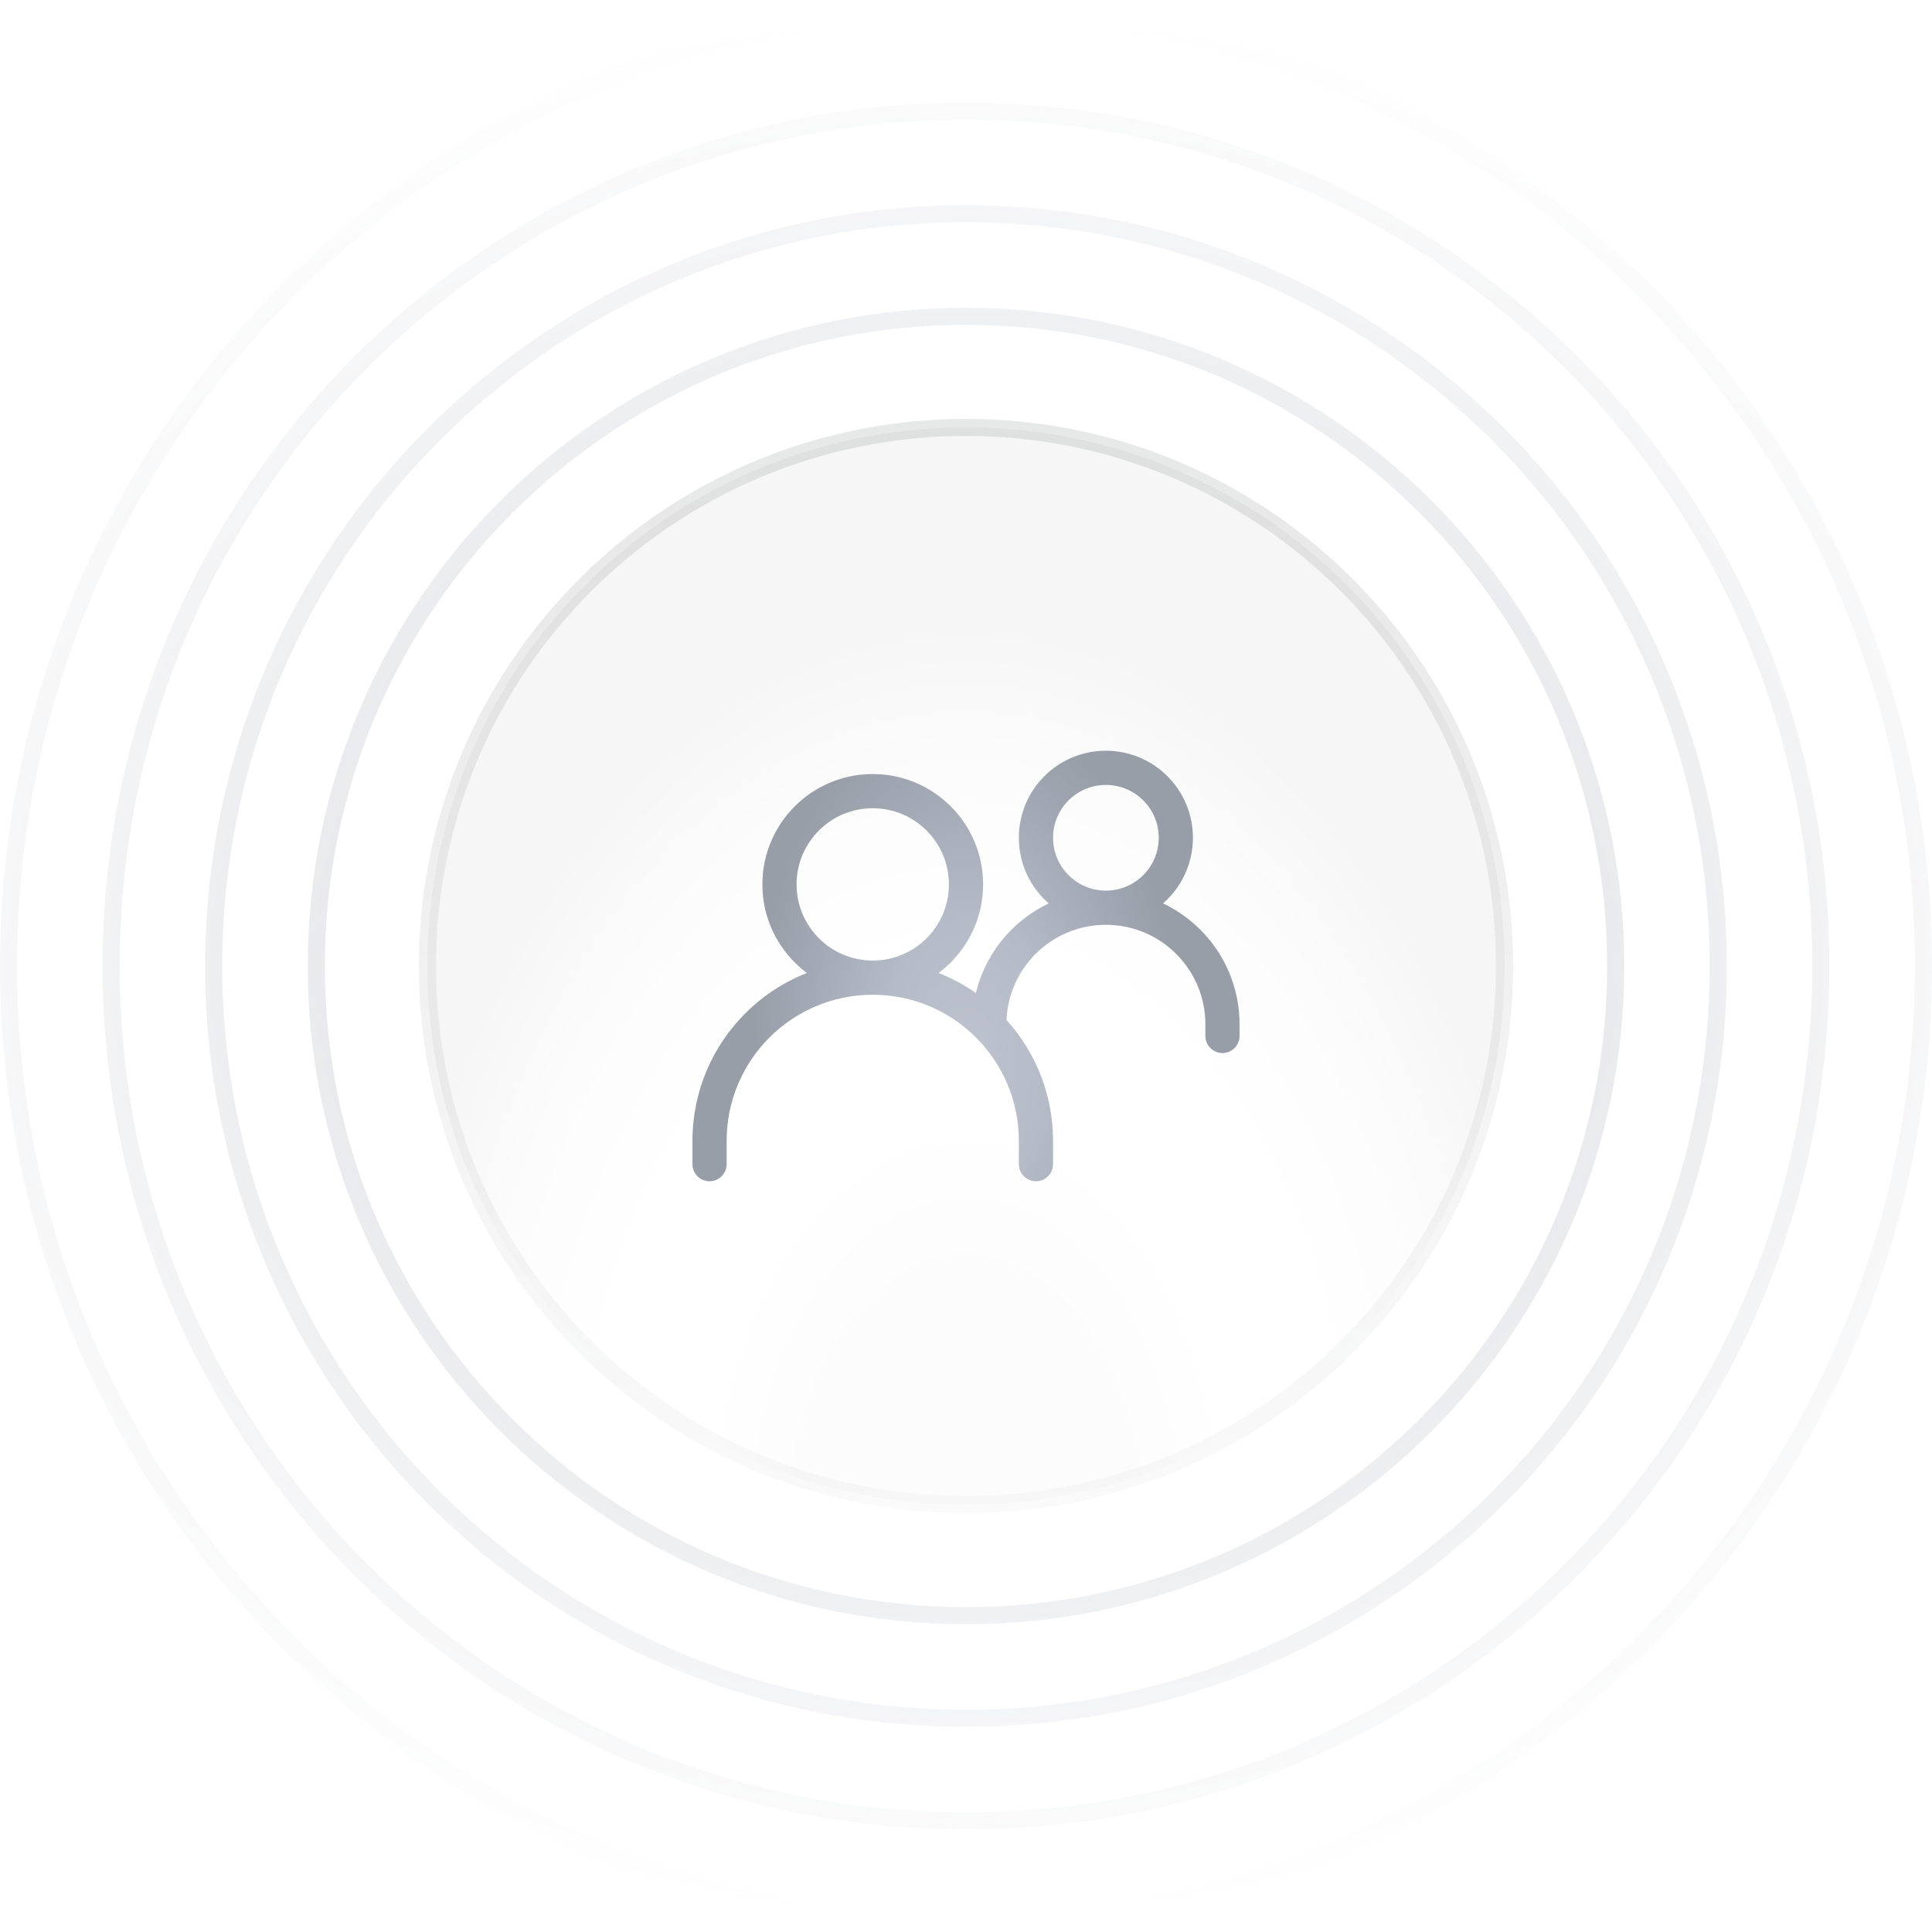
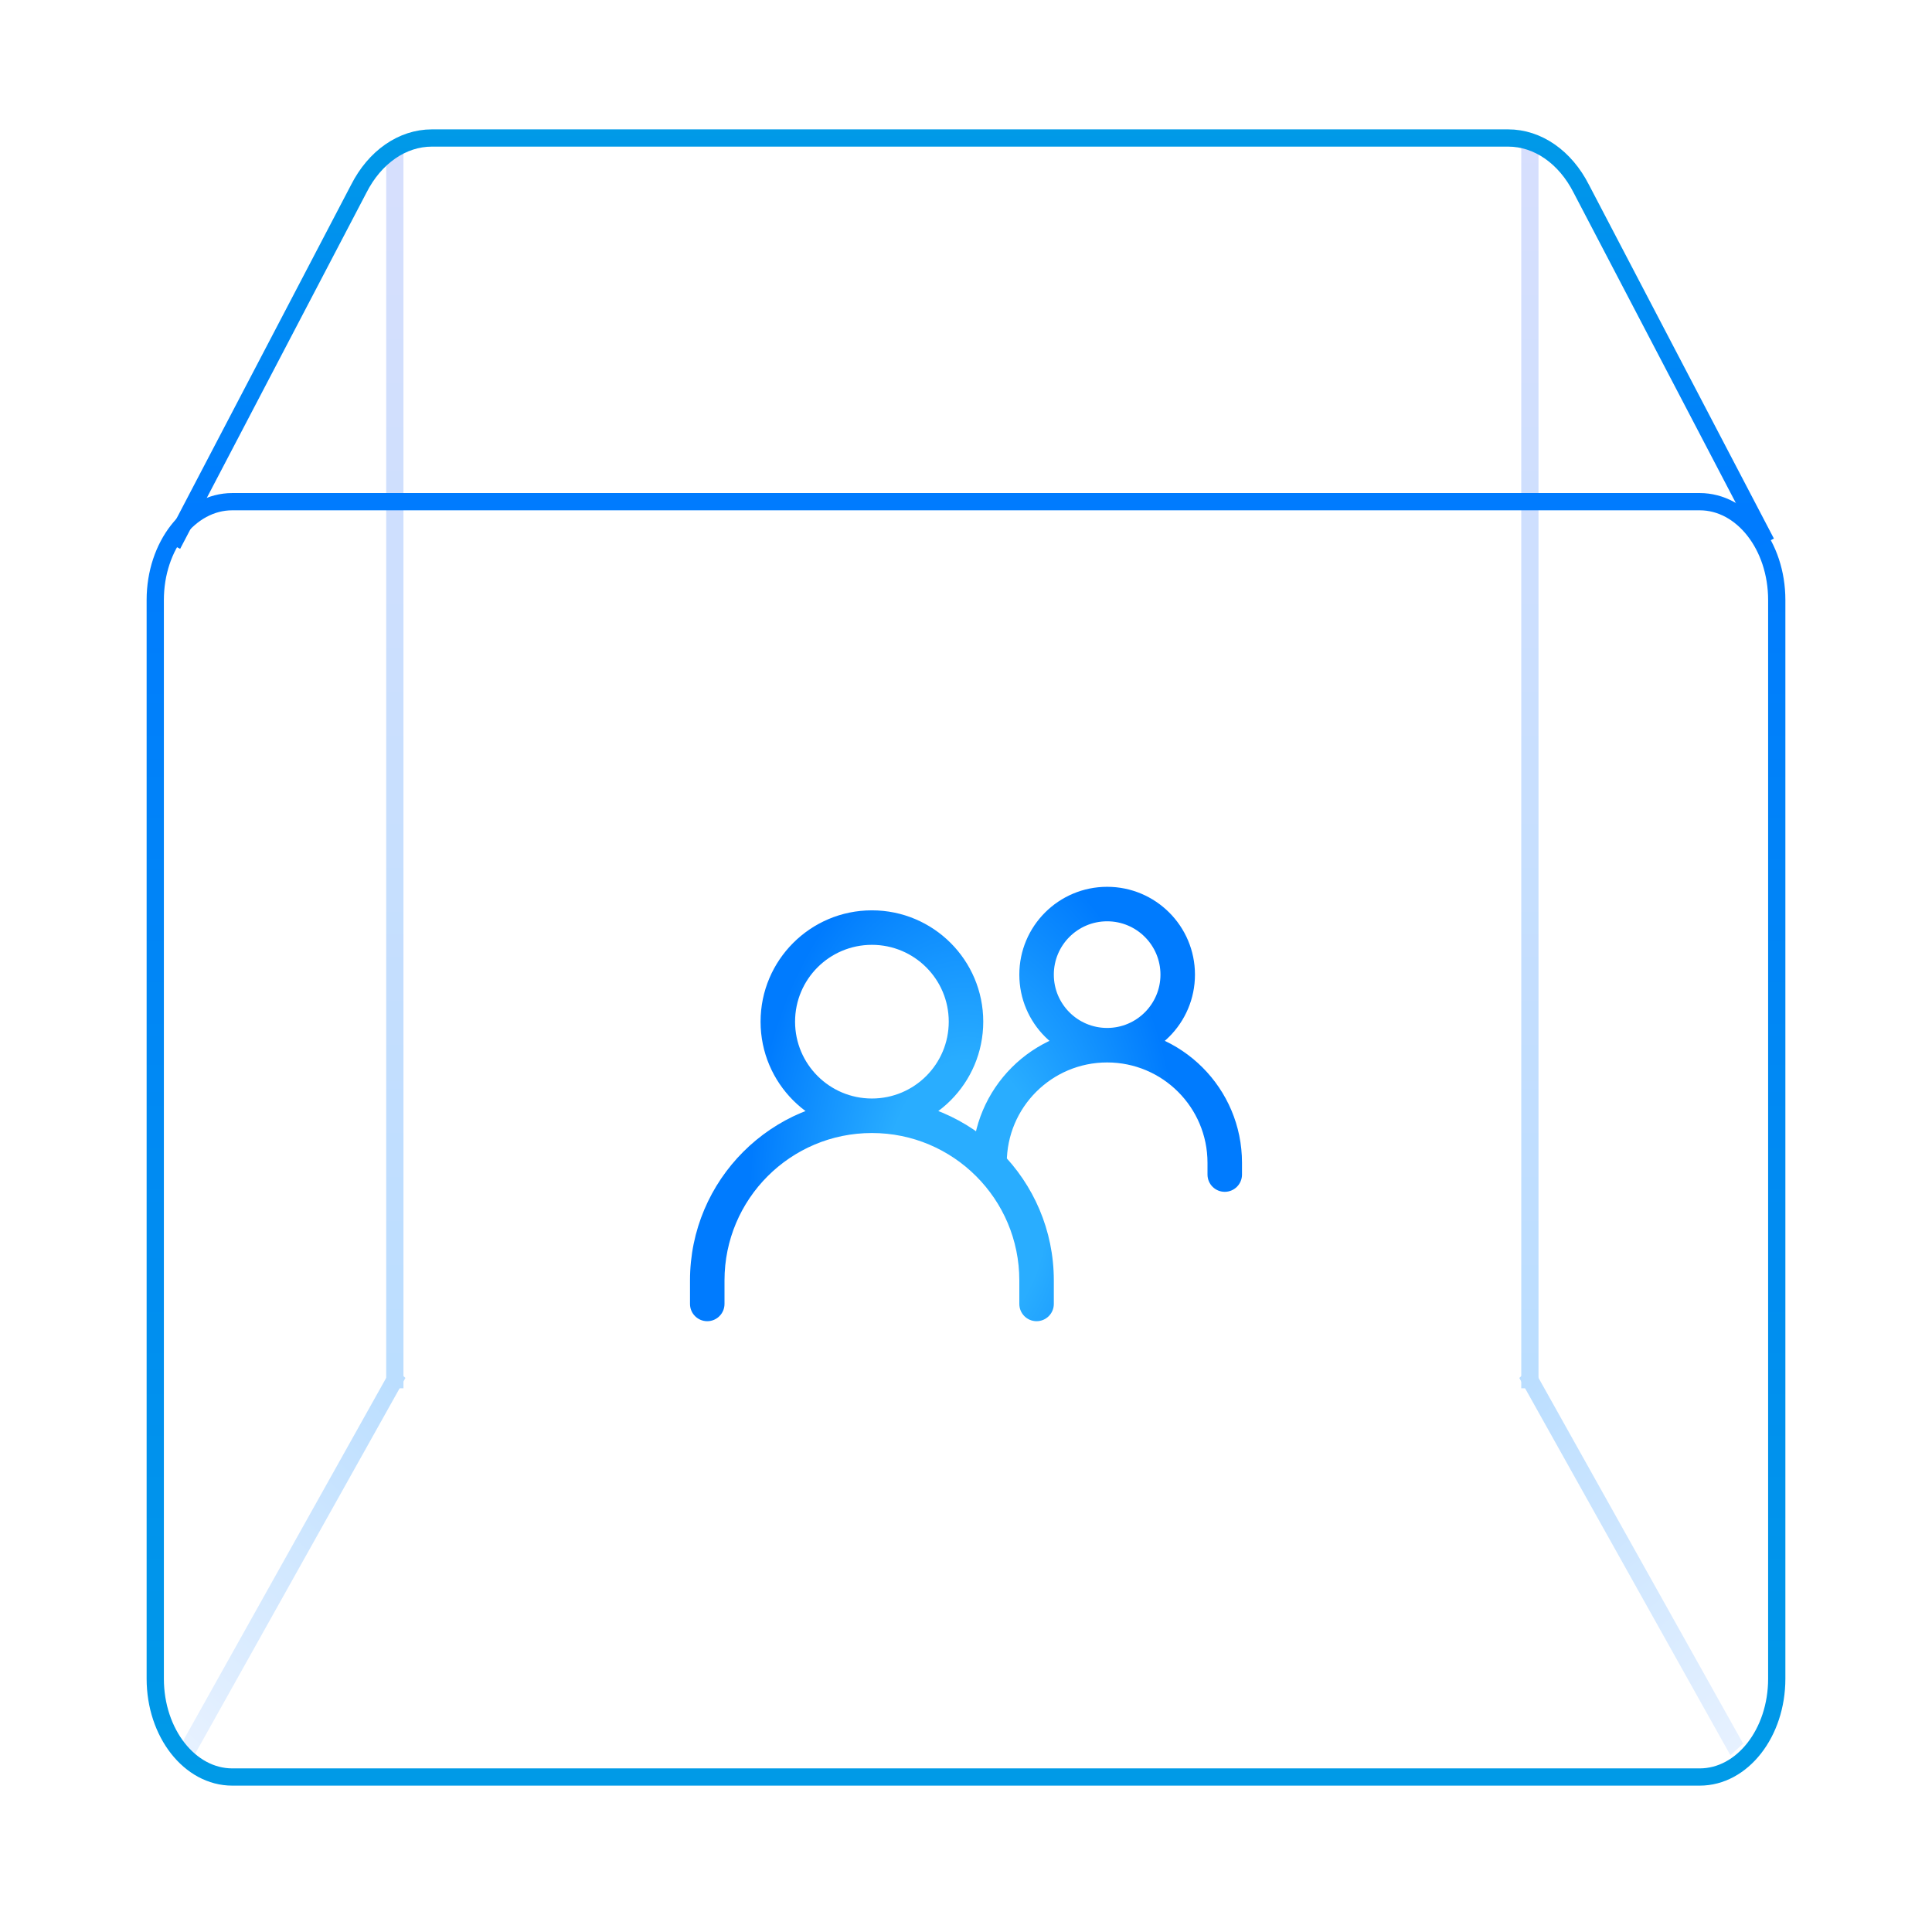
- <svg xmlns="http://www.w3.org/2000/svg" width="113" height="113" viewBox="0 0 113 113" fill="none">
-   <path d="M94.5 56.5C94.5 77.487 77.487 94.5 56.5 94.5C35.513 94.5 18.5 77.487 18.5 56.5C18.5 35.513 35.513 18.5 56.5 18.5C77.487 18.5 94.5 35.513 94.5 56.5Z" stroke="url(#paint0_radial_3396_433)" />
-   <path d="M100.5 56.5C100.5 80.8 80.8 100.5 56.5 100.5C32.2 100.5 12.5 80.8 12.5 56.5C12.5 32.2 32.2 12.5 56.5 12.5C80.8 12.5 100.5 32.2 100.5 56.5Z" stroke="url(#paint1_radial_3396_433)" />
-   <path d="M106.5 56.5C106.5 84.114 84.114 106.5 56.5 106.5C28.886 106.5 6.5 84.114 6.5 56.5C6.5 28.886 28.886 6.5 56.5 6.5C84.114 6.5 106.5 28.886 106.5 56.5Z" stroke="url(#paint2_radial_3396_433)" />
-   <path d="M112.5 56.5C112.5 87.428 87.428 112.5 56.5 112.5C25.572 112.5 0.5 87.428 0.5 56.5C0.5 25.572 25.572 0.5 56.5 0.5C87.428 0.5 112.5 25.572 112.5 56.5Z" stroke="url(#paint3_radial_3396_433)" />
-   <path d="M56.5 25C73.897 25 88 39.103 88 56.5C88 73.897 73.897 88 56.5 88C39.103 88 25 73.897 25 56.5C25 39.103 39.103 25 56.5 25Z" fill="url(#paint4_radial_3396_433)" />
-   <path d="M56.5 25C73.897 25 88 39.103 88 56.5C88 73.897 73.897 88 56.5 88C39.103 88 25 73.897 25 56.5C25 39.103 39.103 25 56.5 25Z" stroke="url(#paint5_linear_3396_433)" />
-   <mask id="mask0_3396_433" style="mask-type:alpha" maskUnits="userSpaceOnUse" x="40" y="43" width="33" height="27">
-     <path d="M40.5 68.091C40.5 68.643 40.948 69.091 41.5 69.091C42.052 69.091 42.5 68.643 42.5 68.091H41.5H40.5ZM59.591 68.091C59.591 68.643 60.039 69.091 60.591 69.091C61.143 69.091 61.591 68.643 61.591 68.091H60.591H59.591ZM56.864 59.909C56.864 60.461 57.311 60.909 57.864 60.909C58.416 60.909 58.864 60.461 58.864 59.909H57.864H56.864ZM70.5 60.591C70.5 61.143 70.948 61.591 71.5 61.591C72.052 61.591 72.5 61.143 72.5 60.591H71.5H70.5ZM41.5 68.091H42.5V66.727H41.5H40.5V68.091H41.5ZM41.5 66.727H42.5C42.5 62.008 46.326 58.182 51.045 58.182V57.182V56.182C45.221 56.182 40.5 60.903 40.5 66.727H41.5ZM51.045 57.182V58.182C55.765 58.182 59.591 62.008 59.591 66.727H60.591H61.591C61.591 60.903 56.87 56.182 51.045 56.182V57.182ZM60.591 66.727H59.591V68.091H60.591H61.591V66.727H60.591ZM57.864 59.909H58.864C58.864 56.696 61.469 54.091 64.682 54.091V53.091V52.091C60.364 52.091 56.864 55.591 56.864 59.909H57.864ZM64.682 53.091V54.091C67.895 54.091 70.5 56.696 70.5 59.909H71.5H72.5C72.5 55.591 69 52.091 64.682 52.091V53.091ZM71.5 59.909H70.5V60.591H71.5H72.5V59.909H71.5ZM51.045 57.182V58.182C54.61 58.182 57.5 55.292 57.5 51.727H56.5H55.5C55.5 54.187 53.506 56.182 51.045 56.182V57.182ZM56.5 51.727H57.5C57.5 48.163 54.61 45.273 51.045 45.273V46.273V47.273C53.506 47.273 55.5 49.267 55.5 51.727H56.5ZM51.045 46.273V45.273C47.481 45.273 44.591 48.163 44.591 51.727H45.591H46.591C46.591 49.267 48.585 47.273 51.045 47.273V46.273ZM45.591 51.727H44.591C44.591 55.292 47.481 58.182 51.045 58.182V57.182V56.182C48.585 56.182 46.591 54.187 46.591 51.727H45.591ZM64.682 53.091V54.091C67.493 54.091 69.773 51.812 69.773 49H68.773H67.773C67.773 50.707 66.389 52.091 64.682 52.091V53.091ZM68.773 49H69.773C69.773 46.188 67.493 43.909 64.682 43.909V44.909V45.909C66.389 45.909 67.773 47.293 67.773 49H68.773ZM64.682 44.909V43.909C61.87 43.909 59.591 46.188 59.591 49H60.591H61.591C61.591 47.293 62.975 45.909 64.682 45.909V44.909ZM60.591 49H59.591C59.591 51.812 61.87 54.091 64.682 54.091V53.091V52.091C62.975 52.091 61.591 50.707 61.591 49H60.591Z" fill="black" />
+ <svg xmlns="http://www.w3.org/2000/svg" width="112" height="112" viewBox="0 0 112 112" fill="none">
+   <path d="M22.889 8.98L22.889 79.98" stroke="url(#paint0_linear_3396_433)" stroke-miterlimit="10" stroke-linecap="square" />
+   <path d="M88.689 8.98L88.689 79.98" stroke="url(#paint1_linear_3396_433)" stroke-miterlimit="10" stroke-linecap="square" />
+   <path d="M10.769 100.643L10.525 101.079L11.264 101.753L11.508 101.317L11.139 100.98L10.769 100.643ZM23.258 80.317L23.503 79.88L22.764 79.207L22.519 79.643L22.889 79.98L23.258 80.317ZM11.139 100.98L11.508 101.317L23.258 80.317L22.889 79.98L22.519 79.643L10.769 100.643L11.139 100.98Z" fill="url(#paint2_linear_3396_433)" />
+   <path d="M100.808 100.643L101.052 101.079L100.314 101.753L100.069 101.317L100.439 100.98L100.808 100.643ZM88.319 80.317L88.075 79.88L88.814 79.207L89.058 79.643L88.689 79.98L88.319 80.317ZM100.439 100.98L100.069 101.317L88.319 80.317L88.689 79.98L89.058 79.643L100.808 100.643L100.439 100.98Z" fill="url(#paint3_linear_3396_433)" />
+   <path d="M98.536 29.083H13.464C10.999 29.083 9 31.634 9 34.782V97.316C9 100.464 10.999 103.015 13.464 103.015H98.536C101.001 103.015 103 100.464 103 97.316V34.782C103 31.634 101.001 29.083 98.536 29.083Z" stroke="url(#paint4_linear_3396_433)" stroke-miterlimit="10" />
+   <path d="M10 31.586L20.801 10.937C21.73 9.105 23.323 8 25.034 8H87.433C89.142 8 90.737 9.105 91.666 10.937L102.392 31.453" stroke="url(#paint5_linear_3396_433)" stroke-miterlimit="10" />
+   <mask id="mask0_3396_433" style="mask-type:alpha" maskUnits="userSpaceOnUse" x="40" y="51" width="32" height="26">
+     <path d="M40 75.591C40 76.143 40.448 76.591 41 76.591C41.552 76.591 42 76.143 42 75.591H41H40ZM59.091 75.591C59.091 76.143 59.539 76.591 60.091 76.591C60.643 76.591 61.091 76.143 61.091 75.591H60.091H59.091ZM56.364 67.409C56.364 67.961 56.811 68.409 57.364 68.409C57.916 68.409 58.364 67.961 58.364 67.409H57.364H56.364ZM70 68.091C70 68.643 70.448 69.091 71 69.091C71.552 69.091 72 68.643 72 68.091H71H70ZM41 75.591H42V74.227H41H40V75.591H41ZM41 74.227H42C42 69.508 45.826 65.682 50.545 65.682V64.682V63.682C44.721 63.682 40 68.403 40 74.227H41ZM50.545 64.682V65.682C55.265 65.682 59.091 69.508 59.091 74.227H60.091H61.091C61.091 68.403 56.37 63.682 50.545 63.682V64.682ZM60.091 74.227H59.091V75.591H60.091H61.091V74.227H60.091ZM57.364 67.409H58.364C58.364 64.196 60.969 61.591 64.182 61.591V60.591V59.591C59.864 59.591 56.364 63.091 56.364 67.409H57.364ZM64.182 60.591V61.591C67.395 61.591 70 64.196 70 67.409H71H72C72 63.091 68.5 59.591 64.182 59.591V60.591ZM71 67.409H70V68.091H71H72V67.409H71ZM50.545 64.682V65.682C54.11 65.682 57 62.792 57 59.227H56H55C55 61.687 53.006 63.682 50.545 63.682V64.682ZM56 59.227H57C57 55.663 54.11 52.773 50.545 52.773V53.773V54.773C53.006 54.773 55 56.767 55 59.227H56ZM50.545 53.773V52.773C46.981 52.773 44.091 55.663 44.091 59.227H45.091H46.091C46.091 56.767 48.085 54.773 50.545 54.773V53.773ZM45.091 59.227H44.091C44.091 62.792 46.981 65.682 50.545 65.682V64.682V63.682C48.085 63.682 46.091 61.687 46.091 59.227H45.091ZM64.182 60.591V61.591C66.993 61.591 69.273 59.312 69.273 56.5H68.273H67.273C67.273 58.207 65.889 59.591 64.182 59.591V60.591ZM68.273 56.5H69.273C69.273 53.688 66.993 51.409 64.182 51.409V52.409V53.409C65.889 53.409 67.273 54.793 67.273 56.5H68.273ZM64.182 52.409V51.409C61.37 51.409 59.091 53.688 59.091 56.5H60.091H61.091C61.091 54.793 62.475 53.409 64.182 53.409V52.409ZM60.091 56.5H59.091C59.091 59.312 61.37 61.591 64.182 61.591V60.591V59.591C62.475 59.591 61.091 58.207 61.091 56.5H60.091Z" fill="black" />
  </mask>
  <g mask="url(#mask0_3396_433)">
-     <rect width="40" height="40" transform="translate(36.5 36.5)" fill="url(#paint6_radial_3396_433)" />
+     <rect width="40" height="40" transform="translate(36 44)" fill="url(#paint6_radial_3396_433)" />
  </g>
  <defs>
-     <radialGradient id="paint0_radial_3396_433" cx="0" cy="0" r="1" gradientUnits="userSpaceOnUse" gradientTransform="translate(56.5 56.5) rotate(90) scale(56 68.1429)">
-       <stop stop-color="#CED1D7" />
-       <stop offset="1" stop-color="white" />
-     </radialGradient>
-     <radialGradient id="paint1_radial_3396_433" cx="0" cy="0" r="1" gradientUnits="userSpaceOnUse" gradientTransform="translate(56.5 56.5) rotate(90) scale(56 68.1429)">
-       <stop stop-color="#CED1D7" />
-       <stop offset="1" stop-color="white" />
-     </radialGradient>
-     <radialGradient id="paint2_radial_3396_433" cx="0" cy="0" r="1" gradientUnits="userSpaceOnUse" gradientTransform="translate(56.5 56.5) rotate(90) scale(56 68.1429)">
-       <stop stop-color="#CED1D7" />
-       <stop offset="1" stop-color="white" />
-     </radialGradient>
-     <radialGradient id="paint3_radial_3396_433" cx="0" cy="0" r="1" gradientUnits="userSpaceOnUse" gradientTransform="translate(56.5 56.5) rotate(90) scale(56 68.1429)">
-       <stop stop-color="#CED1D7" />
-       <stop offset="1" stop-color="white" />
-     </radialGradient>
-     <radialGradient id="paint4_radial_3396_433" cx="0" cy="0" r="1" gradientUnits="userSpaceOnUse" gradientTransform="translate(56.5 89.5) rotate(-90) scale(53 34.617)">
-       <stop stop-color="#FCFCFC" />
-       <stop offset="0.274" stop-color="#FCFCFC" />
-       <stop offset="0.457" stop-color="white" />
-       <stop offset="0.631" stop-color="white" />
-       <stop offset="0.837" stop-color="#FCFCFC" />
-       <stop offset="1" stop-color="#F6F6F6" />
-     </radialGradient>
-     <linearGradient id="paint5_linear_3396_433" x1="56.5" y1="24.5" x2="56.5" y2="88.5" gradientUnits="userSpaceOnUse">
-       <stop stop-color="#0F1013" stop-opacity="0.1" />
-       <stop offset="1" stop-color="#0F1013" stop-opacity="0.02" />
+     <linearGradient id="paint0_linear_3396_433" x1="22.426" y1="79.719" x2="22.426" y2="-22.505" gradientUnits="userSpaceOnUse">
+       <stop stop-color="#BBDEFF" />
+       <stop offset="1" stop-color="#E3E0FC" />
+     </linearGradient>
+     <linearGradient id="paint1_linear_3396_433" x1="89.151" y1="79.719" x2="89.151" y2="-22.505" gradientUnits="userSpaceOnUse">
+       <stop stop-color="#BBDEFF" />
+       <stop offset="1" stop-color="#E3E0FC" />
+     </linearGradient>
+     <linearGradient id="paint2_linear_3396_433" x1="23.187" y1="80.369" x2="0.453" y2="105.3" gradientUnits="userSpaceOnUse">
+       <stop stop-color="#BBDEFF" />
+       <stop offset="1" stop-color="#F9F9FF" />
+     </linearGradient>
+     <linearGradient id="paint3_linear_3396_433" x1="88.39" y1="80.369" x2="111.124" y2="105.3" gradientUnits="userSpaceOnUse">
+       <stop stop-color="#BBDEFF" />
+       <stop offset="1" stop-color="#F9F9FF" />
+     </linearGradient>
+     <linearGradient id="paint4_linear_3396_433" x1="56" y1="103.508" x2="56" y2="29.508" gradientUnits="userSpaceOnUse">
+       <stop stop-color="#009AE7" />
+       <stop offset="1" stop-color="#007BFE" />
+     </linearGradient>
+     <linearGradient id="paint5_linear_3396_433" x1="56.196" y1="29.508" x2="56.196" y2="7.508" gradientUnits="userSpaceOnUse">
+       <stop stop-color="#007BFE" />
+       <stop offset="1" stop-color="#009AE7" />
    </linearGradient>
    <radialGradient id="paint6_radial_3396_433" cx="0" cy="0" r="1" gradientUnits="userSpaceOnUse" gradientTransform="translate(20 25.5) rotate(-90) scale(21 12.5457)">
-       <stop stop-color="#BEC3CE" />
-       <stop offset="0.38" stop-color="#B5BBC7" />
-       <stop offset="1" stop-color="#989EA8" />
+       <stop stop-color="#29ADFF" />
+       <stop offset="0.38" stop-color="#29ADFF" />
+       <stop offset="1" stop-color="#007BFE" />
    </radialGradient>
  </defs>
</svg>
